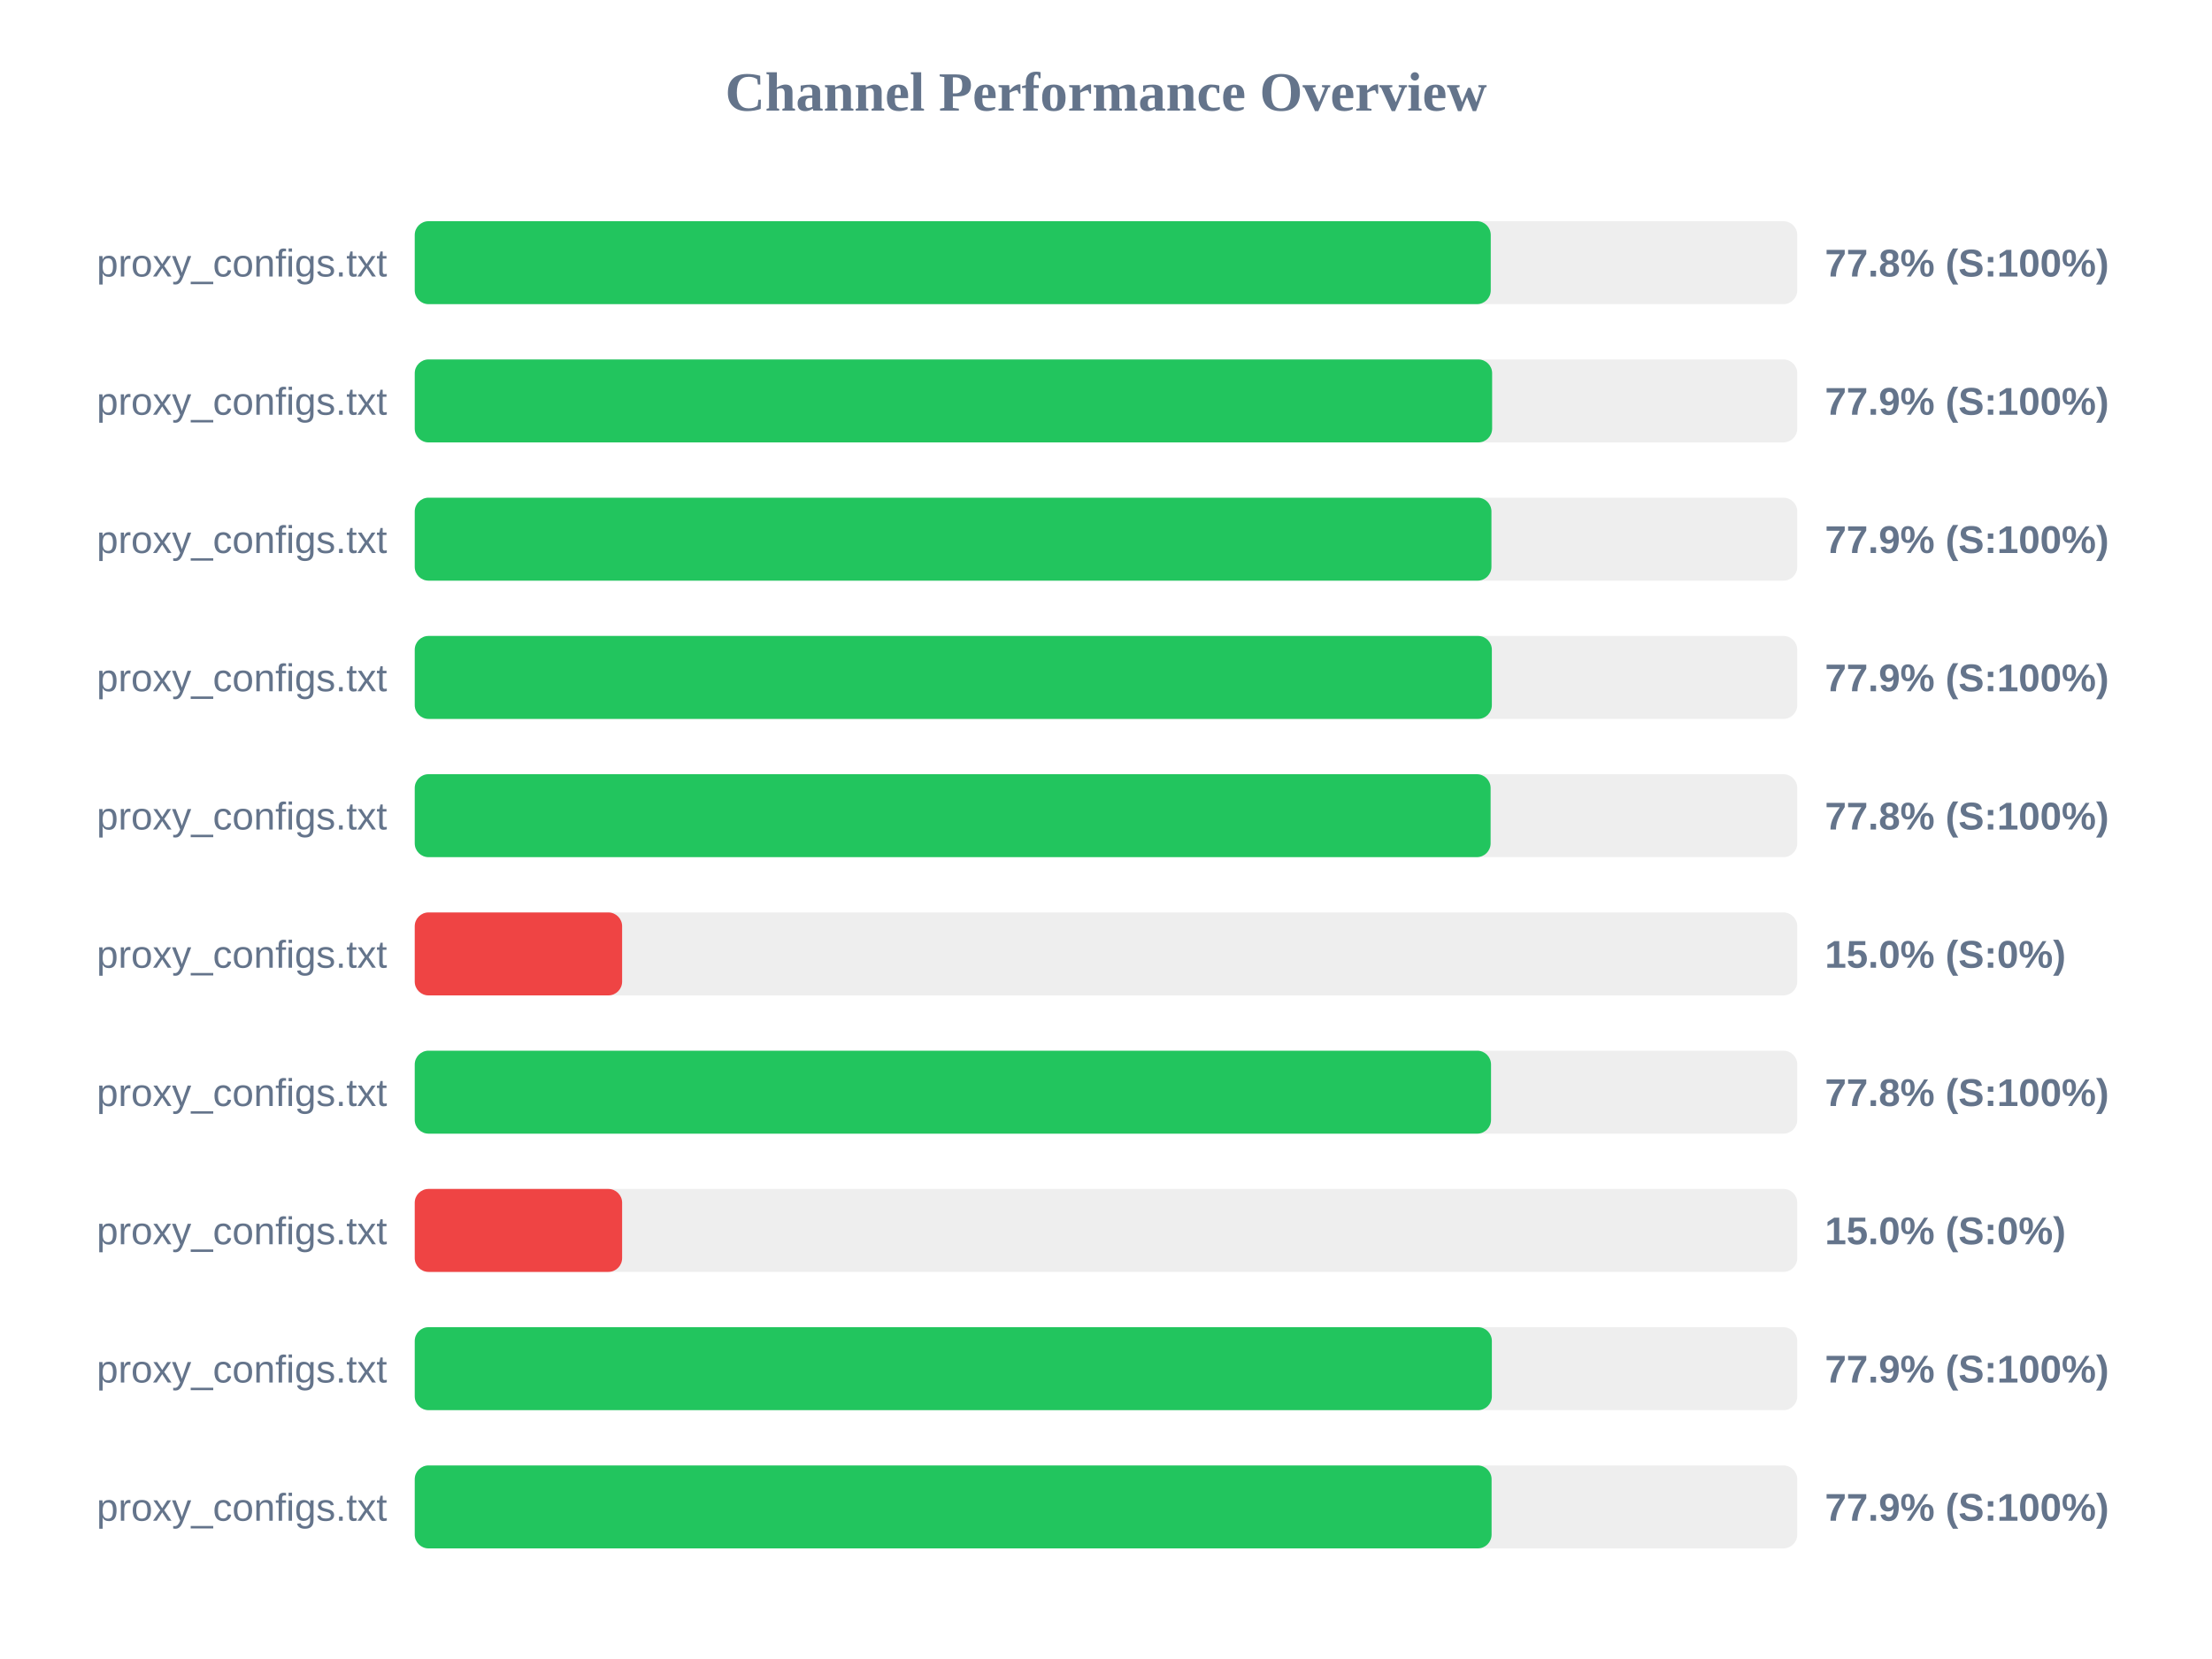
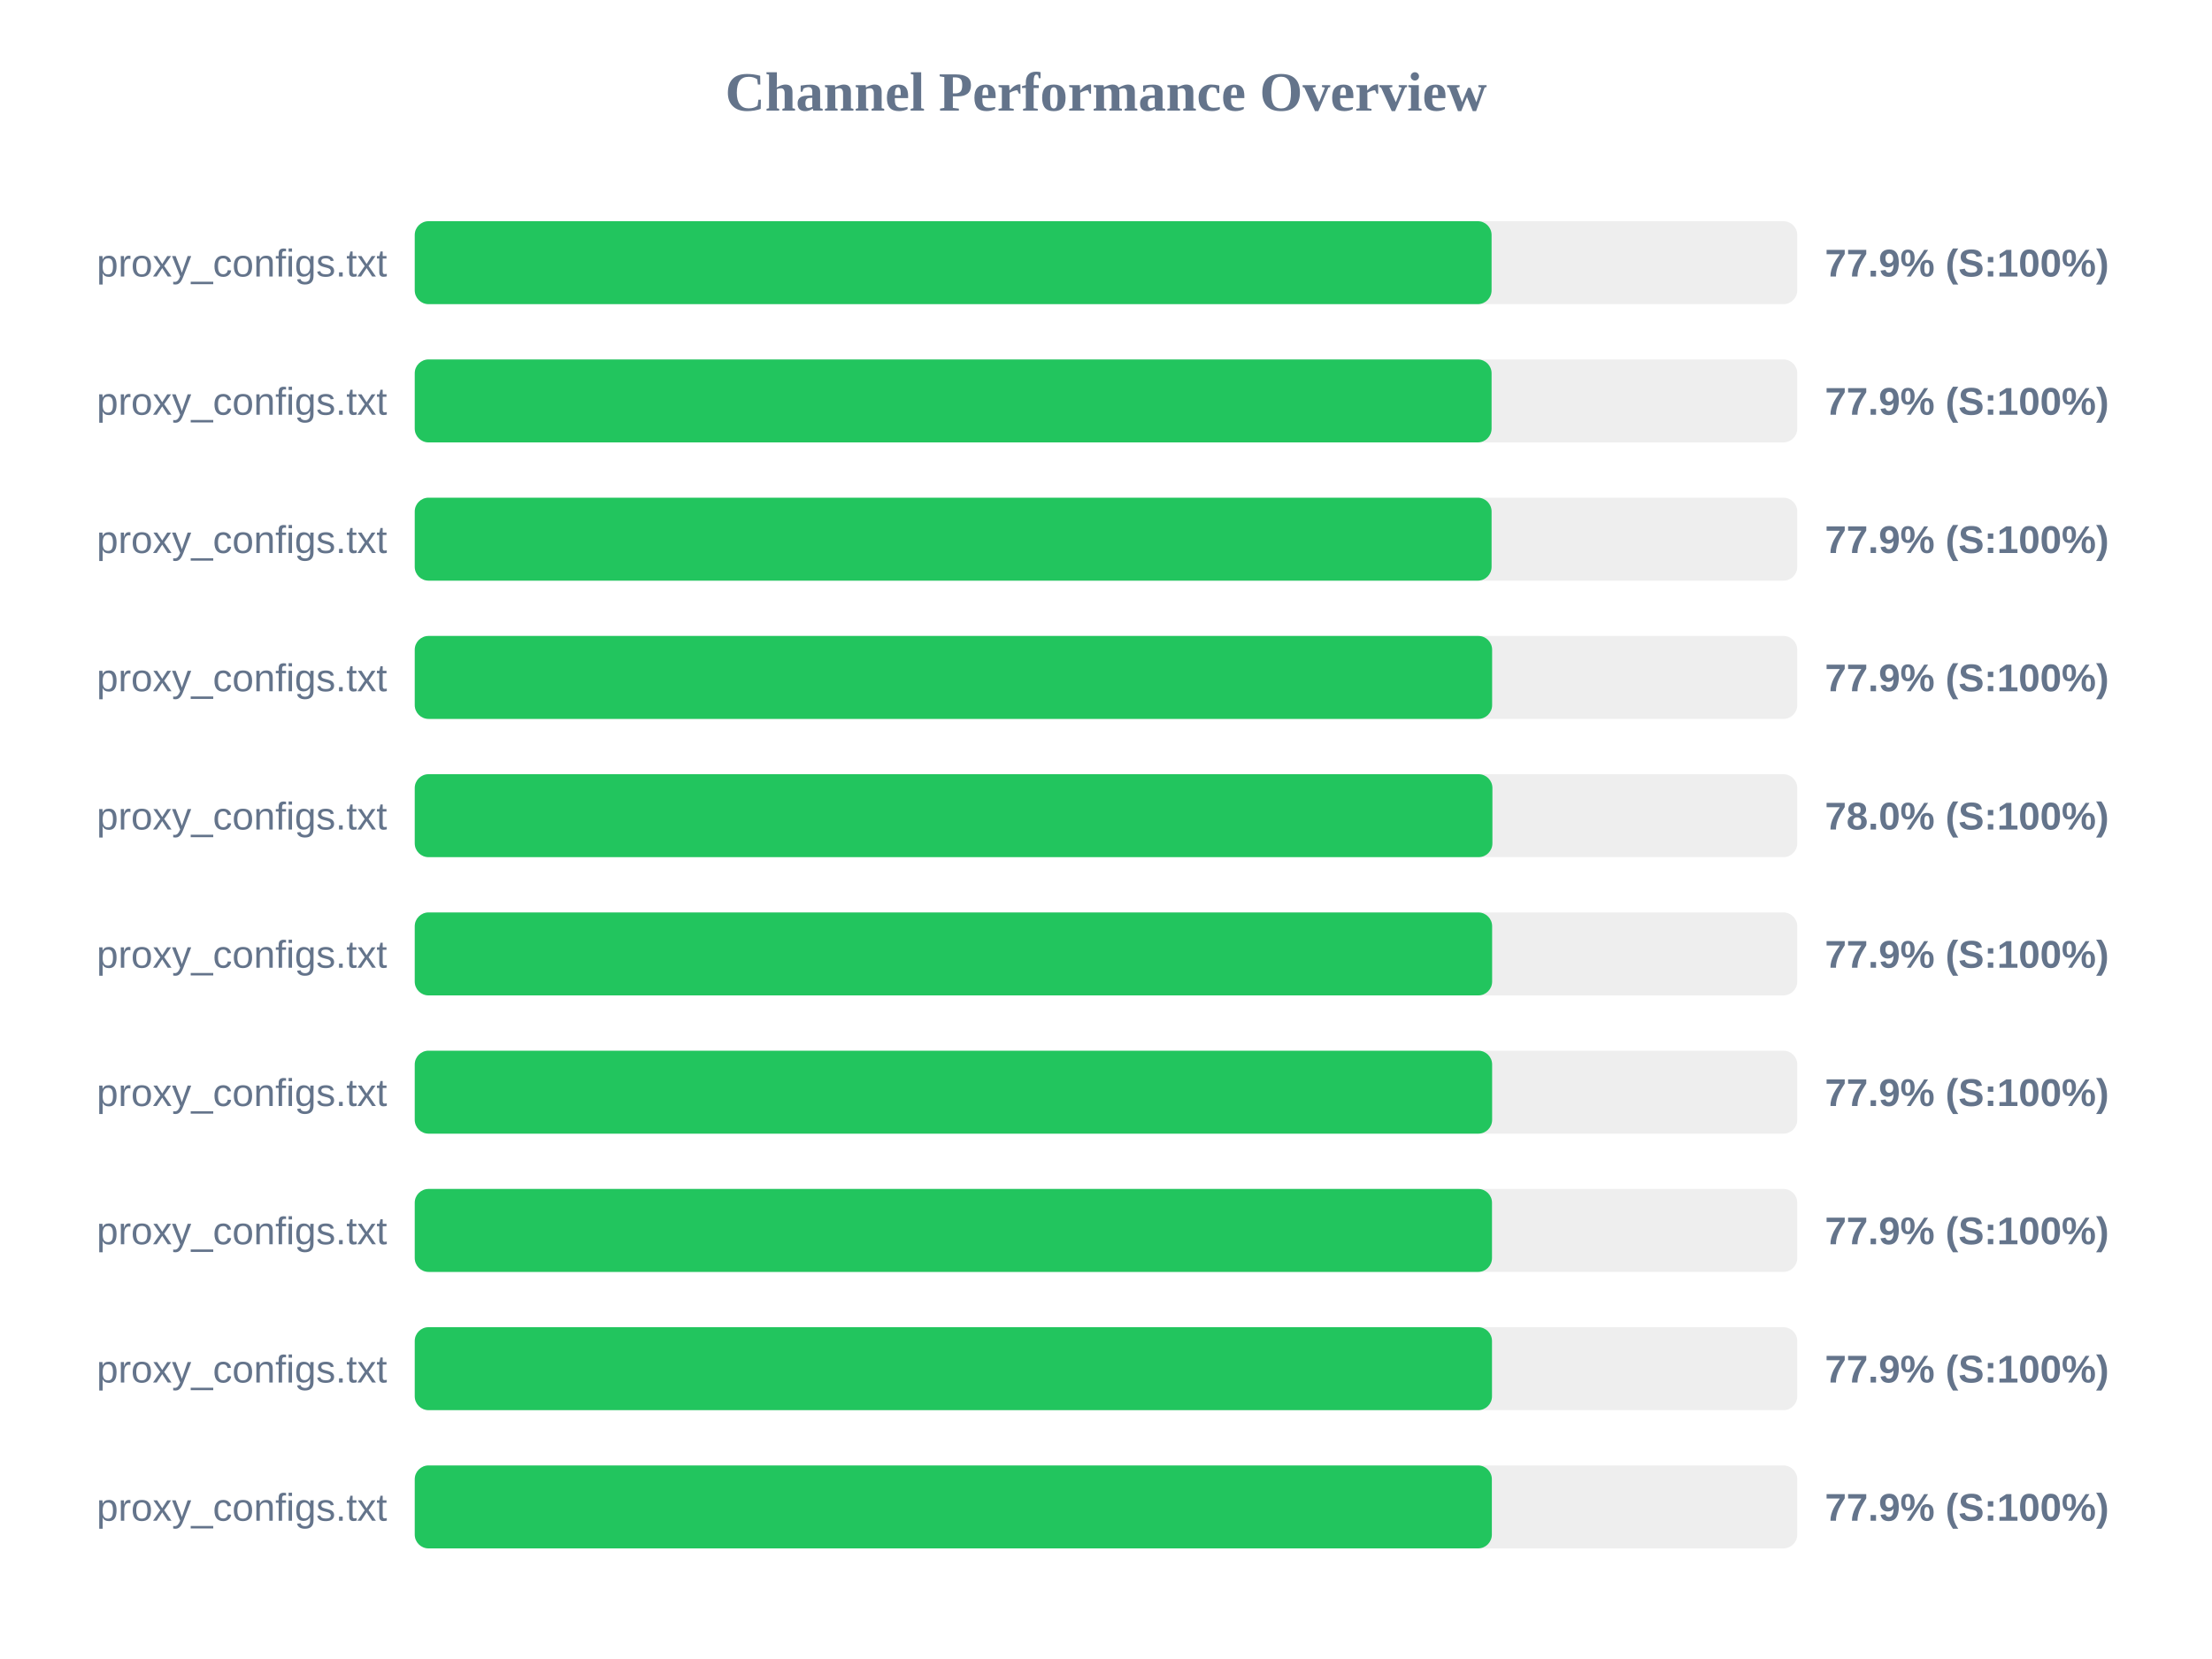
<svg xmlns="http://www.w3.org/2000/svg" width="800" height="600" version="1.1">
  <style>
        .row { font: 14px Arial; fill: #64748b; }
        .score { font: bold 14px Arial; fill: #64748b; }
    </style>
  <text x="400" y="40" text-anchor="middle" font-size="20px" font-weight="bold" fill="#64748b">Channel Performance Overview</text>
  <rect x="150" y="80" width="500" height="30" fill="#eee" rx="5" />
-   <rect x="150" y="80" width="389.15" height="30" fill="#22c55e" rx="5" />
+   <rect x="150" y="80" width="389.45" height="30" fill="#22c55e" rx="5" />
  <text x="140" y="100" text-anchor="end" class="row">proxy_configs.txt</text>
-   <text x="660" y="100" text-anchor="start" class="score">77.8% (S:100%)</text>
+   <text x="660" y="100" text-anchor="start" class="score">77.9% (S:100%)</text>
  <rect x="150" y="130" width="500" height="30" fill="#eee" rx="5" />
-   <rect x="150" y="130" width="389.65" height="30" fill="#22c55e" rx="5" />
+   <rect x="150" y="130" width="389.45" height="30" fill="#22c55e" rx="5" />
  <text x="140" y="150" text-anchor="end" class="row">proxy_configs.txt</text>
  <text x="660" y="150" text-anchor="start" class="score">77.9% (S:100%)</text>
  <rect x="150" y="180" width="500" height="30" fill="#eee" rx="5" />
-   <rect x="150" y="180" width="389.4" height="30" fill="#22c55e" rx="5" />
+   <rect x="150" y="180" width="389.45" height="30" fill="#22c55e" rx="5" />
  <text x="140" y="200" text-anchor="end" class="row">proxy_configs.txt</text>
  <text x="660" y="200" text-anchor="start" class="score">77.9% (S:100%)</text>
  <rect x="150" y="230" width="500" height="30" fill="#eee" rx="5" />
-   <rect x="150" y="230" width="389.55" height="30" fill="#22c55e" rx="5" />
+   <rect x="150" y="230" width="389.65" height="30" fill="#22c55e" rx="5" />
  <text x="140" y="250" text-anchor="end" class="row">proxy_configs.txt</text>
  <text x="660" y="250" text-anchor="start" class="score">77.9% (S:100%)</text>
  <rect x="150" y="280" width="500" height="30" fill="#eee" rx="5" />
-   <rect x="150" y="280" width="389.1" height="30" fill="#22c55e" rx="5" />
+   <rect x="150" y="280" width="389.75" height="30" fill="#22c55e" rx="5" />
  <text x="140" y="300" text-anchor="end" class="row">proxy_configs.txt</text>
-   <text x="660" y="300" text-anchor="start" class="score">77.8% (S:100%)</text>
+   <text x="660" y="300" text-anchor="start" class="score">78.0% (S:100%)</text>
  <rect x="150" y="330" width="500" height="30" fill="#eee" rx="5" />
-   <rect x="150" y="330" width="75.0" height="30" fill="#ef4444" rx="5" />
+   <rect x="150" y="330" width="389.65" height="30" fill="#22c55e" rx="5" />
  <text x="140" y="350" text-anchor="end" class="row">proxy_configs.txt</text>
-   <text x="660" y="350" text-anchor="start" class="score">15.0% (S:0%)</text>
+   <text x="660" y="350" text-anchor="start" class="score">77.9% (S:100%)</text>
  <rect x="150" y="380" width="500" height="30" fill="#eee" rx="5" />
-   <rect x="150" y="380" width="389.25" height="30" fill="#22c55e" rx="5" />
+   <rect x="150" y="380" width="389.65" height="30" fill="#22c55e" rx="5" />
  <text x="140" y="400" text-anchor="end" class="row">proxy_configs.txt</text>
-   <text x="660" y="400" text-anchor="start" class="score">77.8% (S:100%)</text>
+   <text x="660" y="400" text-anchor="start" class="score">77.9% (S:100%)</text>
  <rect x="150" y="430" width="500" height="30" fill="#eee" rx="5" />
-   <rect x="150" y="430" width="75.0" height="30" fill="#ef4444" rx="5" />
+   <rect x="150" y="430" width="389.6" height="30" fill="#22c55e" rx="5" />
  <text x="140" y="450" text-anchor="end" class="row">proxy_configs.txt</text>
-   <text x="660" y="450" text-anchor="start" class="score">15.0% (S:0%)</text>
+   <text x="660" y="450" text-anchor="start" class="score">77.9% (S:100%)</text>
  <rect x="150" y="480" width="500" height="30" fill="#eee" rx="5" />
-   <rect x="150" y="480" width="389.55" height="30" fill="#22c55e" rx="5" />
+   <rect x="150" y="480" width="389.6" height="30" fill="#22c55e" rx="5" />
  <text x="140" y="500" text-anchor="end" class="row">proxy_configs.txt</text>
  <text x="660" y="500" text-anchor="start" class="score">77.9% (S:100%)</text>
  <rect x="150" y="530" width="500" height="30" fill="#eee" rx="5" />
-   <rect x="150" y="530" width="389.45" height="30" fill="#22c55e" rx="5" />
+   <rect x="150" y="530" width="389.55" height="30" fill="#22c55e" rx="5" />
  <text x="140" y="550" text-anchor="end" class="row">proxy_configs.txt</text>
  <text x="660" y="550" text-anchor="start" class="score">77.9% (S:100%)</text>
</svg>
